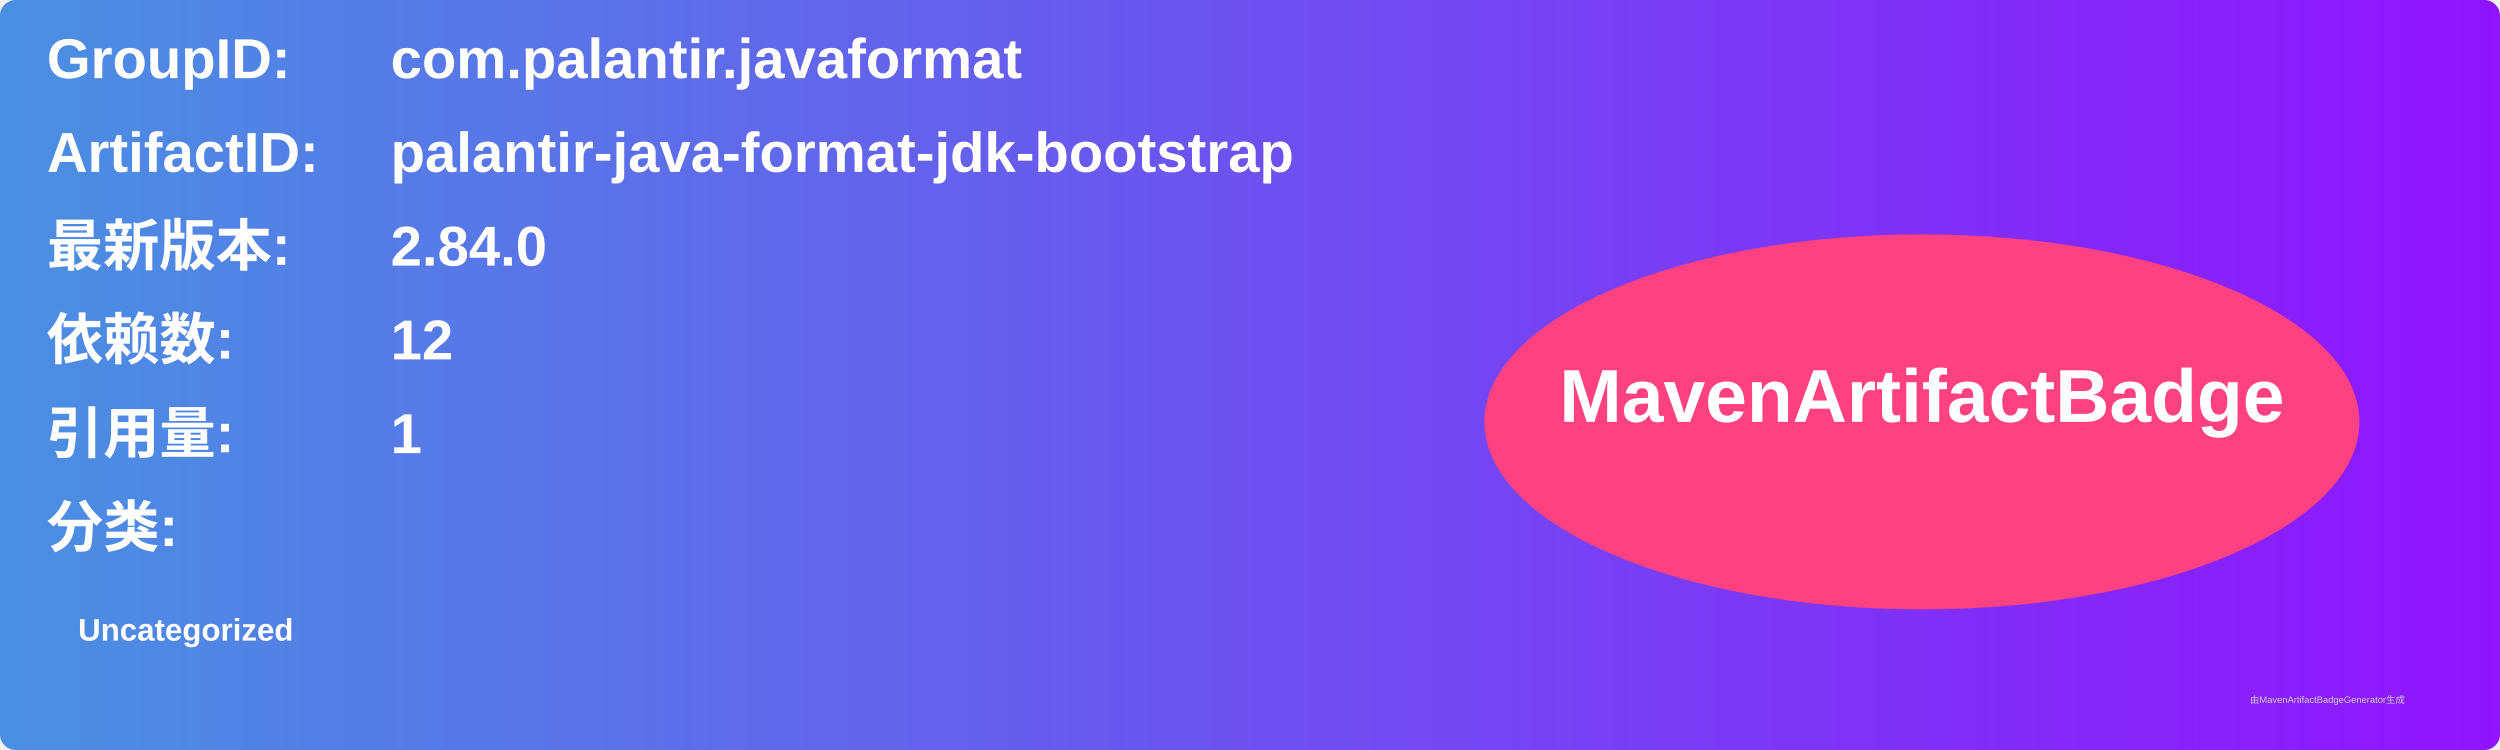
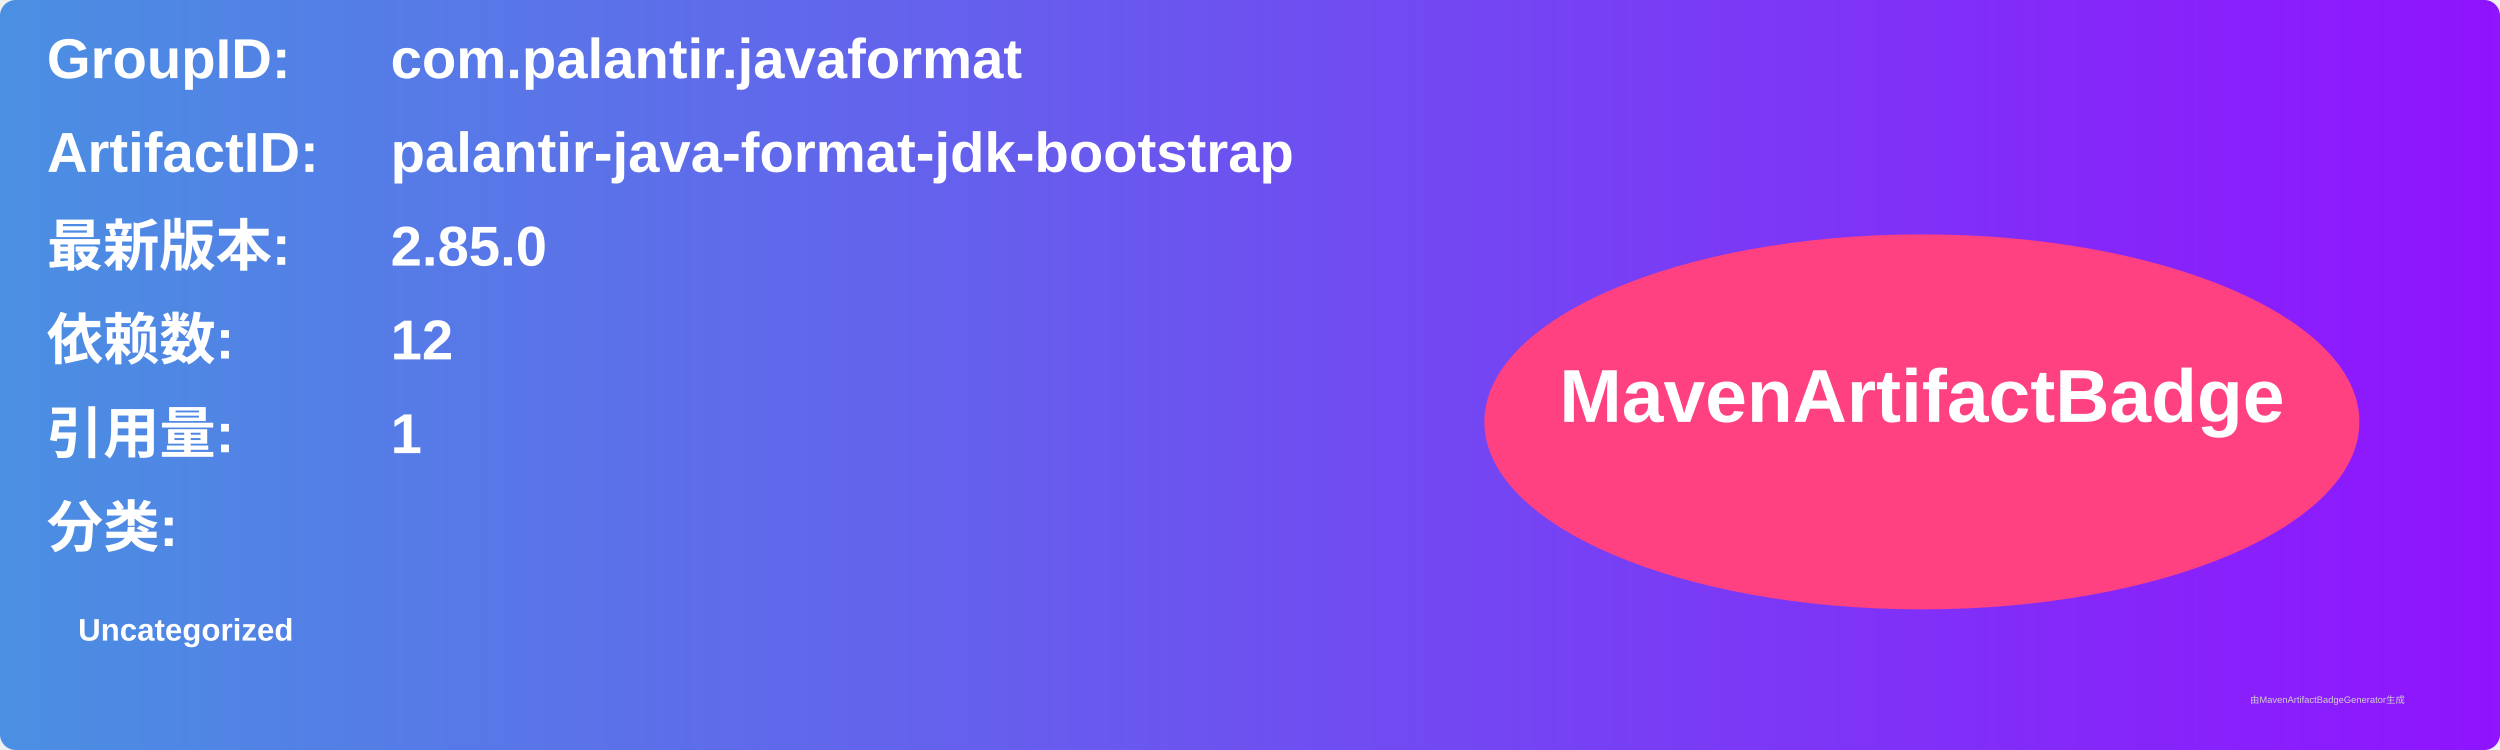
<svg xmlns="http://www.w3.org/2000/svg" width="800" height="240" viewBox="0 0 800 240">
  <linearGradient id="grad" x1="0%" y1="0%" x2="100%" y2="0%">
    <stop offset="0%" stop-color="#4a90e2" />
    <stop offset="100%" stop-color="#9013fe" />
  </linearGradient>
  <rect width="100%" height="100%" rx="5" ry="5" fill="url(#grad)" />
  <g transform="translate(15, 15)">
    <text x="0" y="10" font-family="Arial" font-size="18" fill="white" font-weight="bold" width="260">GroupID:</text>
    <text x="110" y="10" font-family="Arial" font-size="18" fill="white" font-weight="bold" width="460">com.palantir.javaformat</text>
    <text x="0" y="40" font-family="Arial" font-size="18" fill="white" font-weight="bold" width="260">ArtifactID:</text>
    <text x="110" y="40" font-family="Arial" font-size="18" fill="white" font-weight="bold" width="460">palantir-java-format-jdk-bootstrap</text>
    <text x="0" y="70" font-family="Arial" font-size="18" fill="white" font-weight="bold">最新版本:</text>
    <text x="110" y="70" font-family="Arial" font-size="18" fill="white" font-weight="bold">
-       <tspan font-weight="bold">2.84.0</tspan>
+       <tspan font-weight="bold">2.85.0</tspan>
    </text>
    <text x="0" y="100" font-family="Arial" font-size="18" fill="white" font-weight="bold">依赖数: </text>
    <text x="110" y="100" font-family="Arial" font-size="18" fill="white">
      <tspan font-weight="bold">12</tspan>
    </text>
    <text x="0" y="130" font-family="Arial" font-size="18" fill="white" font-weight="bold">引用量: </text>
    <text x="110" y="130" font-family="Arial" font-size="18" fill="white">
      <tspan font-weight="bold">1</tspan>
    </text>
    <text x="0" y="160" font-family="Arial" font-size="18" fill="white" font-weight="bold">分类:</text>
    <text x="10" y="190" font-family="Arial" font-size="10" fill="white">
      <tspan font-weight="bold">Uncategorized</tspan>
    </text>
    <ellipse cx="600" cy="120" rx="140" ry="60" fill="#ff4081" />
    <text x="600" y="120" text-anchor="middle" font-family="Arial" font-size="24" fill="white" font-weight="bold">MavenArtifactBadge</text>
  </g>
  <text x="720" y="225" font-family="Arial" font-size="3" fill="#d0d0d0">由MavenArtifactBadgeGenerator生成</text>
</svg>
